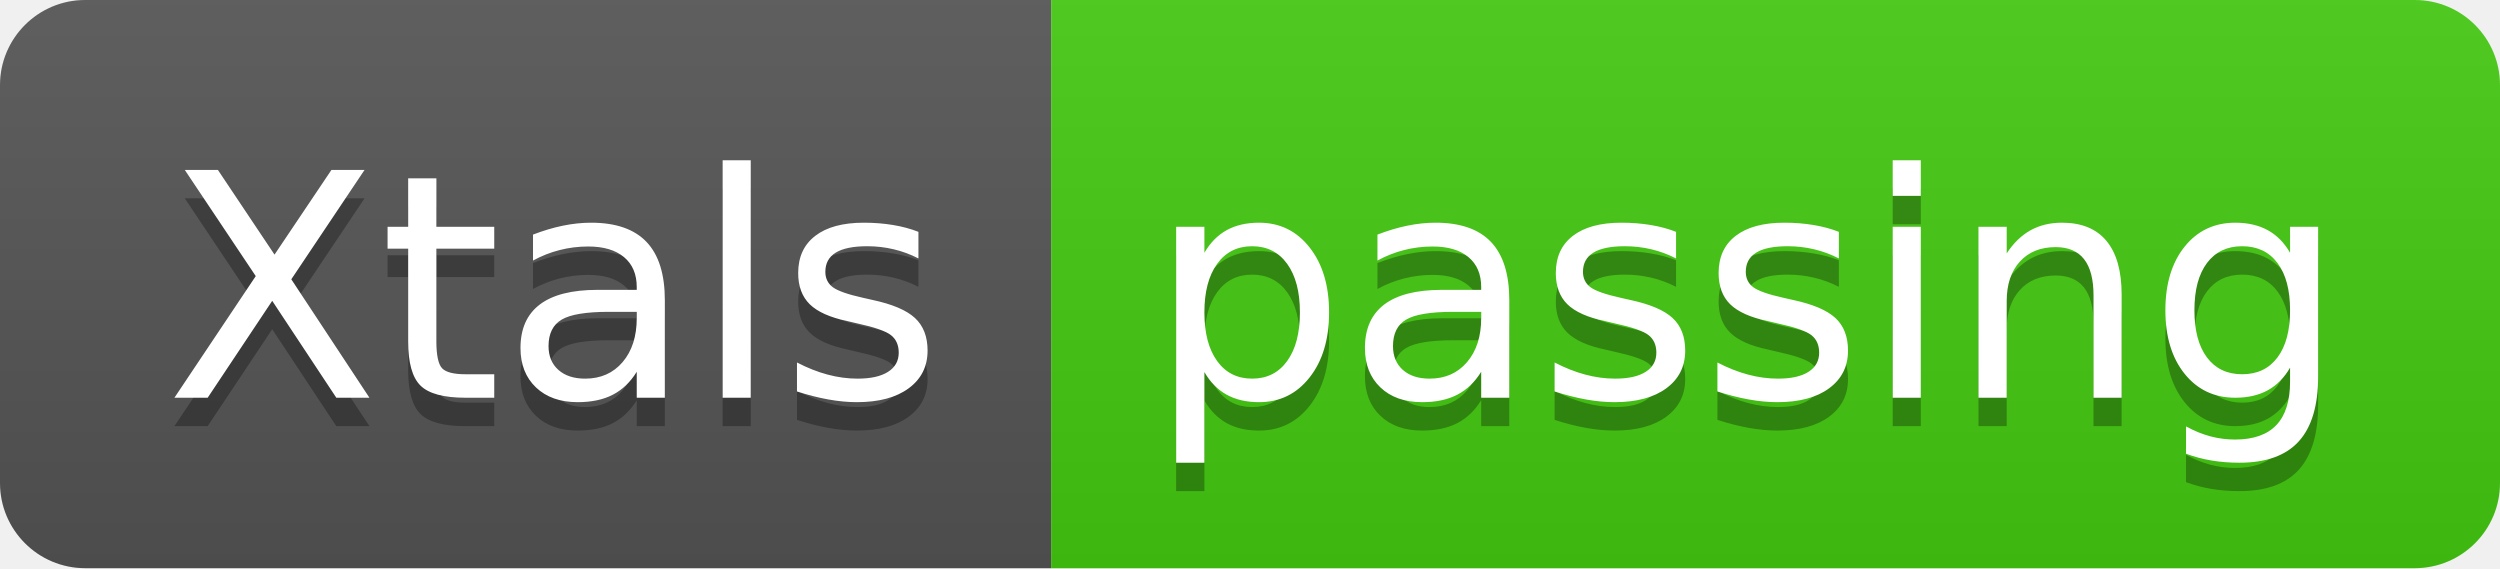
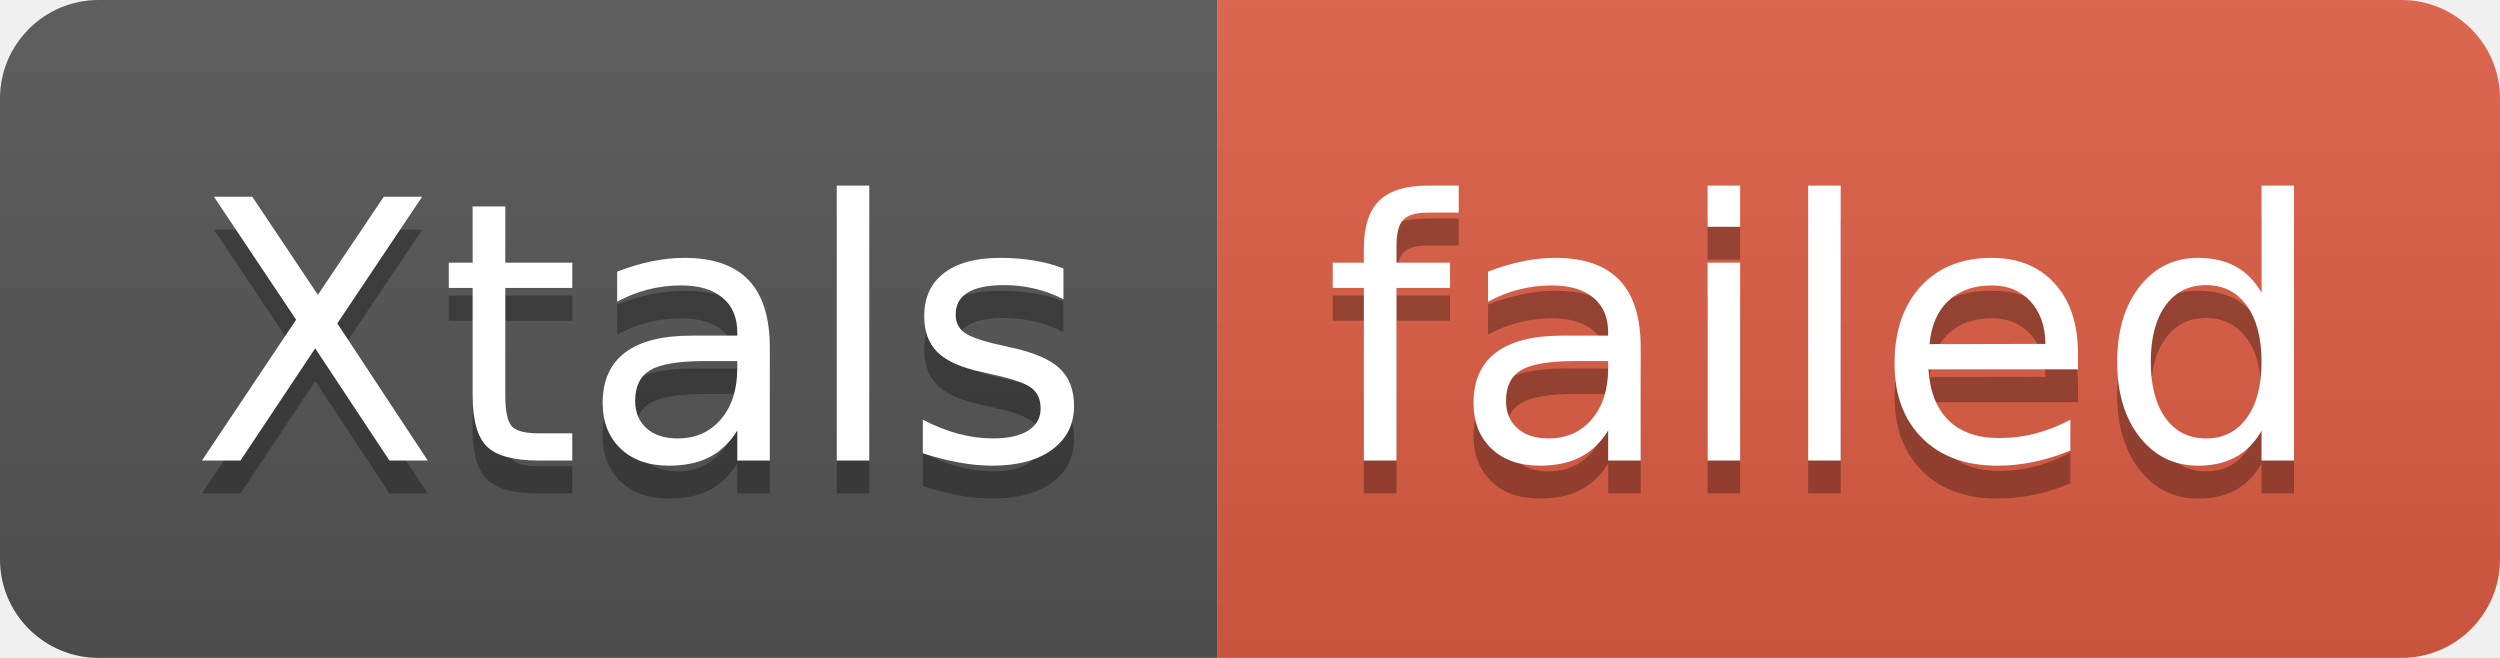
- <svg xmlns="http://www.w3.org/2000/svg" width="88" height="20" role="img" aria-label="Xtals: passing">
+ <svg xmlns="http://www.w3.org/2000/svg" width="76" height="20" role="img" aria-label="Xtals: failed">
  <linearGradient id="s" x2="0" y2="100%">
    <stop offset="0" stop-color="#bbb" stop-opacity=".1" />
    <stop offset="1" stop-opacity=".1" />
  </linearGradient>
  <clipPath id="r">
-     <rect width="88" height="20" rx="3" fill="#fff" />
+     <rect width="76" height="20" rx="3" fill="#fff" />
  </clipPath>
  <g clip-path="url(#r)">
    <rect width="37" height="20" fill="#555" />
-     <rect x="37" width="51" height="20" fill="#4c1" />
-     <rect width="88" height="20" fill="url(#s)" />
+     <rect x="37" width="39" height="20" fill="#e05d44" />
+     <rect width="76" height="20" fill="url(#s)" />
  </g>
  <g fill="#fff" text-anchor="middle" font-family="Verdana,Geneva,DejaVu Sans,sans-serif" text-rendering="geometricPrecision" font-size="110">
    <text aria-hidden="true" x="195" y="150" fill="#010101" fill-opacity=".3" transform="scale(.1)" textLength="270">Xtals</text>
    <text x="195" y="140" transform="scale(.1)" fill="#fff" textLength="270">Xtals</text>
-     <text aria-hidden="true" x="615" y="150" fill="#010101" fill-opacity=".3" transform="scale(.1)" textLength="410">passing</text>
-     <text x="615" y="140" transform="scale(.1)" fill="#fff" textLength="410">passing</text>
+     <text aria-hidden="true" x="555" y="150" fill="#010101" fill-opacity=".3" transform="scale(.1)" textLength="290">failed</text>
+     <text x="555" y="140" transform="scale(.1)" fill="#fff" textLength="290">failed</text>
  </g>
</svg>
